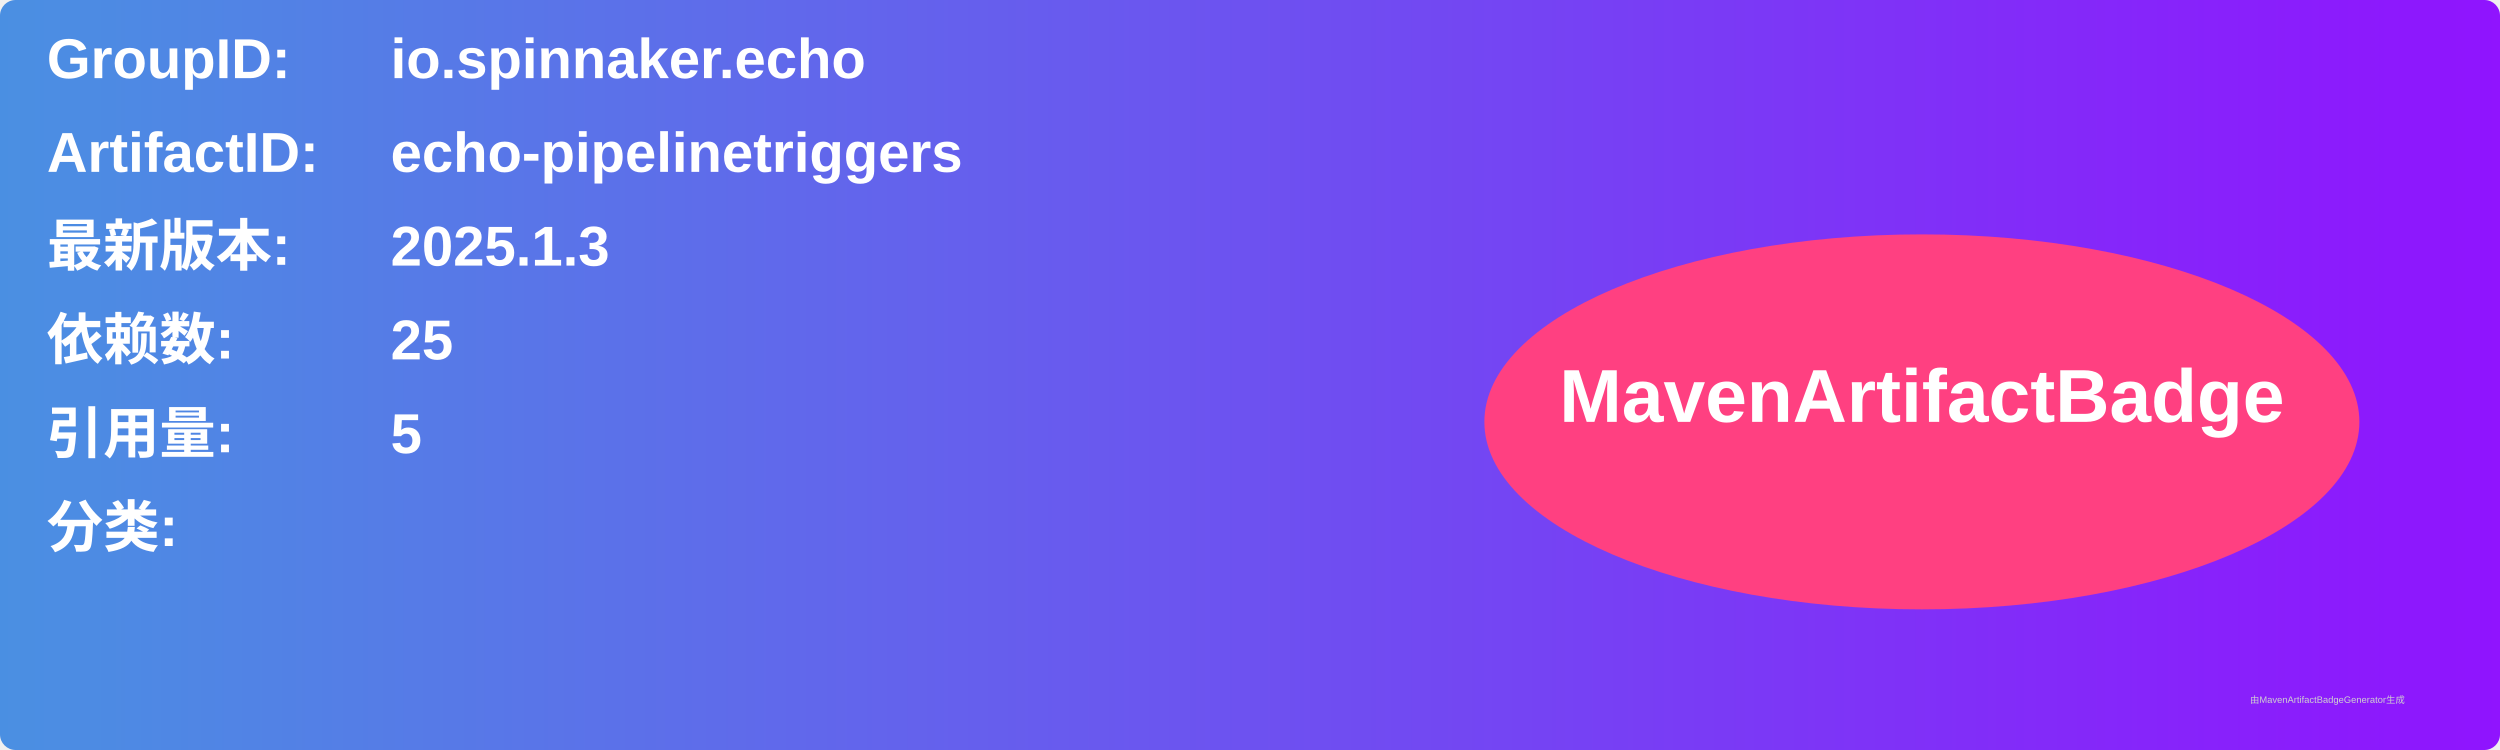
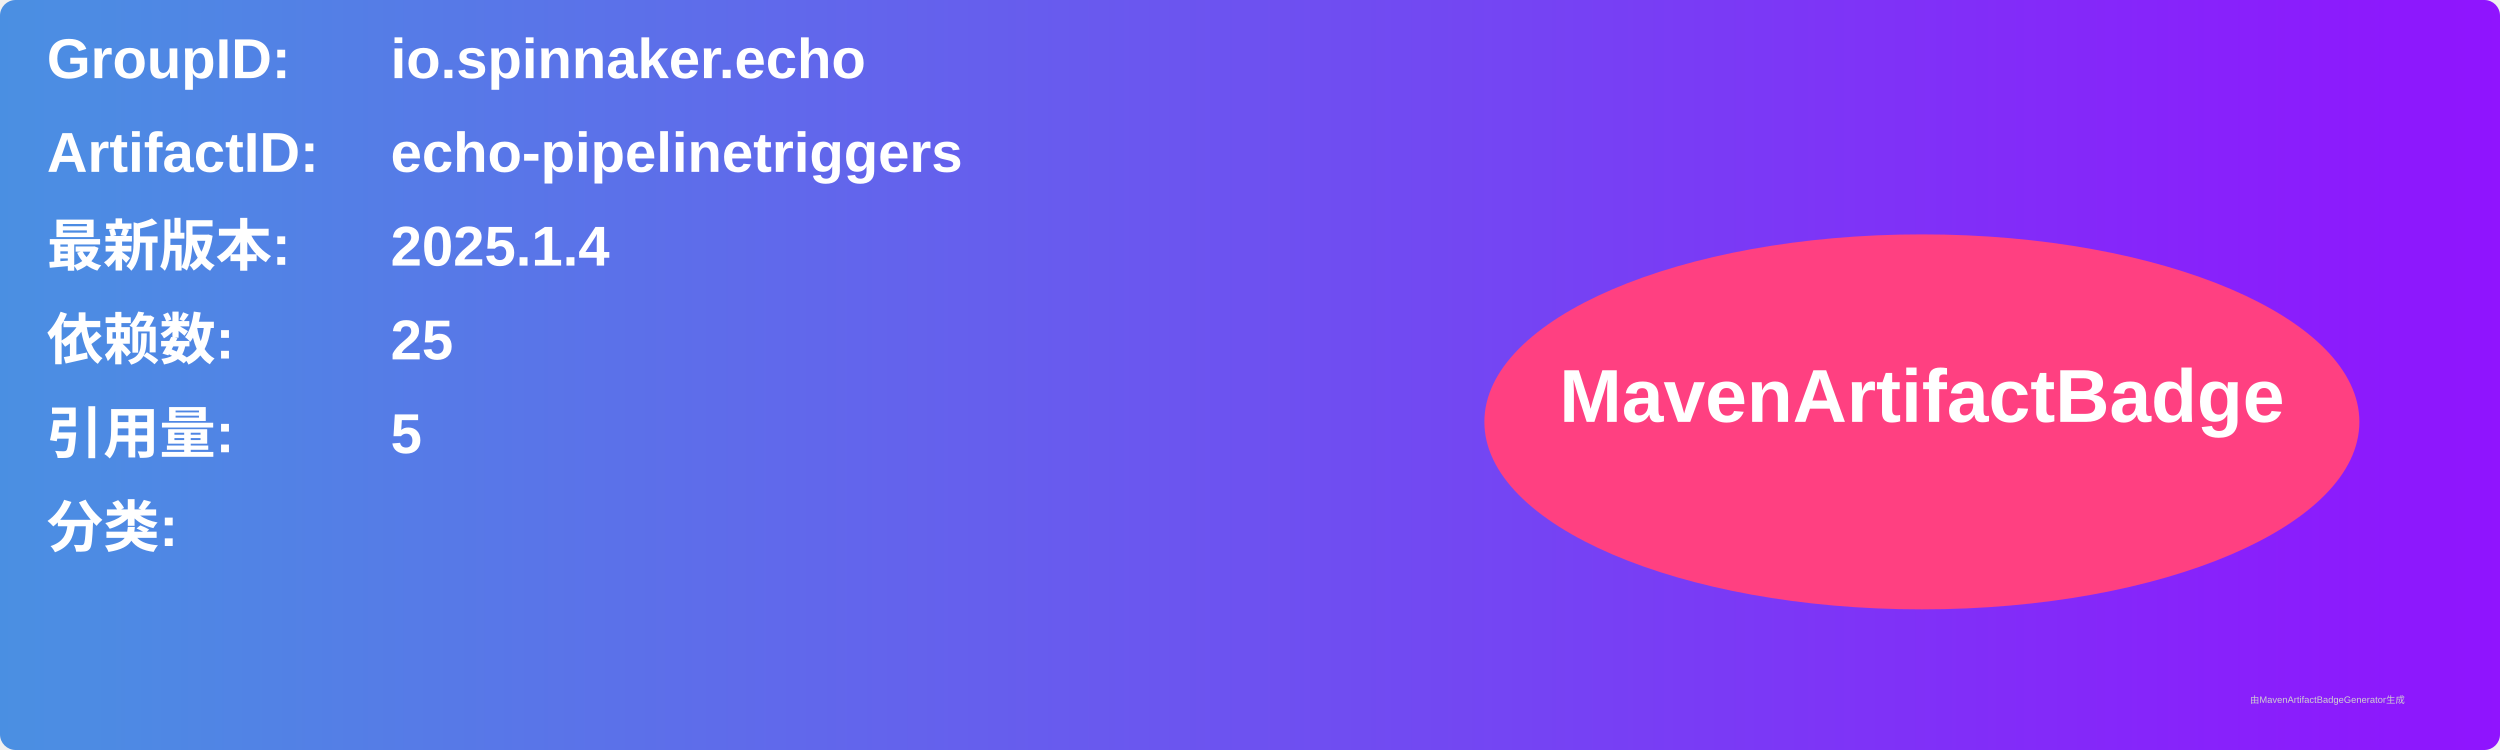
<svg xmlns="http://www.w3.org/2000/svg" width="800" height="240" viewBox="0 0 800 240">
  <linearGradient id="grad" x1="0%" y1="0%" x2="100%" y2="0%">
    <stop offset="0%" stop-color="#4a90e2" />
    <stop offset="100%" stop-color="#9013fe" />
  </linearGradient>
  <rect width="100%" height="100%" rx="5" ry="5" fill="url(#grad)" />
  <g transform="translate(15, 15)">
    <text x="0" y="10" font-family="Arial" font-size="18" fill="white" font-weight="bold" width="260">GroupID:</text>
    <text x="110" y="10" font-family="Arial" font-size="18" fill="white" font-weight="bold" width="460">io.spinnaker.echo</text>
    <text x="0" y="40" font-family="Arial" font-size="18" fill="white" font-weight="bold" width="260">ArtifactID:</text>
    <text x="110" y="40" font-family="Arial" font-size="18" fill="white" font-weight="bold" width="460">echo-pipelinetriggers</text>
    <text x="0" y="70" font-family="Arial" font-size="18" fill="white" font-weight="bold">最新版本:</text>
    <text x="110" y="70" font-family="Arial" font-size="18" fill="white" font-weight="bold">
-       <tspan font-weight="bold">2025.1.3</tspan>
+       <tspan font-weight="bold">2025.1.4</tspan>
    </text>
    <text x="0" y="100" font-family="Arial" font-size="18" fill="white" font-weight="bold">依赖数: </text>
    <text x="110" y="100" font-family="Arial" font-size="18" fill="white">
      <tspan font-weight="bold">25</tspan>
    </text>
    <text x="0" y="130" font-family="Arial" font-size="18" fill="white" font-weight="bold">引用量: </text>
    <text x="110" y="130" font-family="Arial" font-size="18" fill="white">
      <tspan font-weight="bold">5</tspan>
    </text>
    <text x="0" y="160" font-family="Arial" font-size="18" fill="white" font-weight="bold">分类:</text>
    <text x="10" y="190" font-family="Arial" font-size="10" fill="white">
      <tspan font-weight="bold" />
    </text>
    <ellipse cx="600" cy="120" rx="140" ry="60" fill="#ff4081" />
    <text x="600" y="120" text-anchor="middle" font-family="Arial" font-size="24" fill="white" font-weight="bold">MavenArtifactBadge</text>
  </g>
  <text x="720" y="225" font-family="Arial" font-size="3" fill="#d0d0d0">由MavenArtifactBadgeGenerator生成</text>
</svg>
